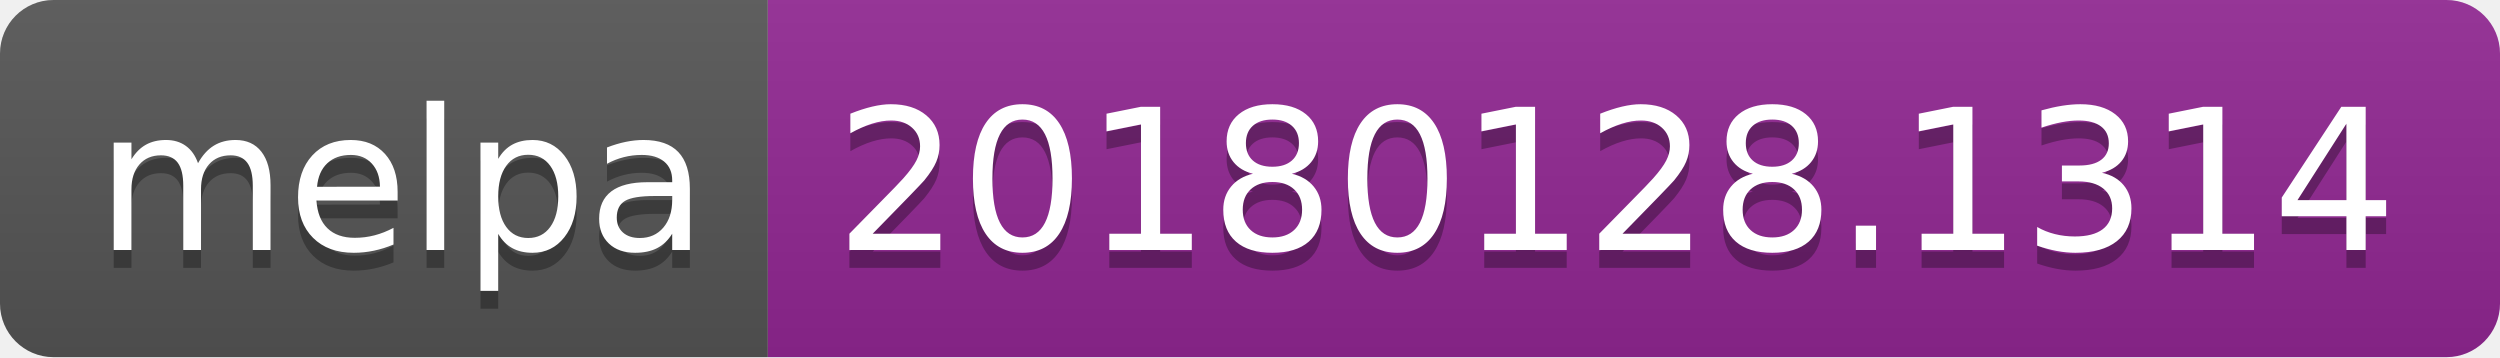
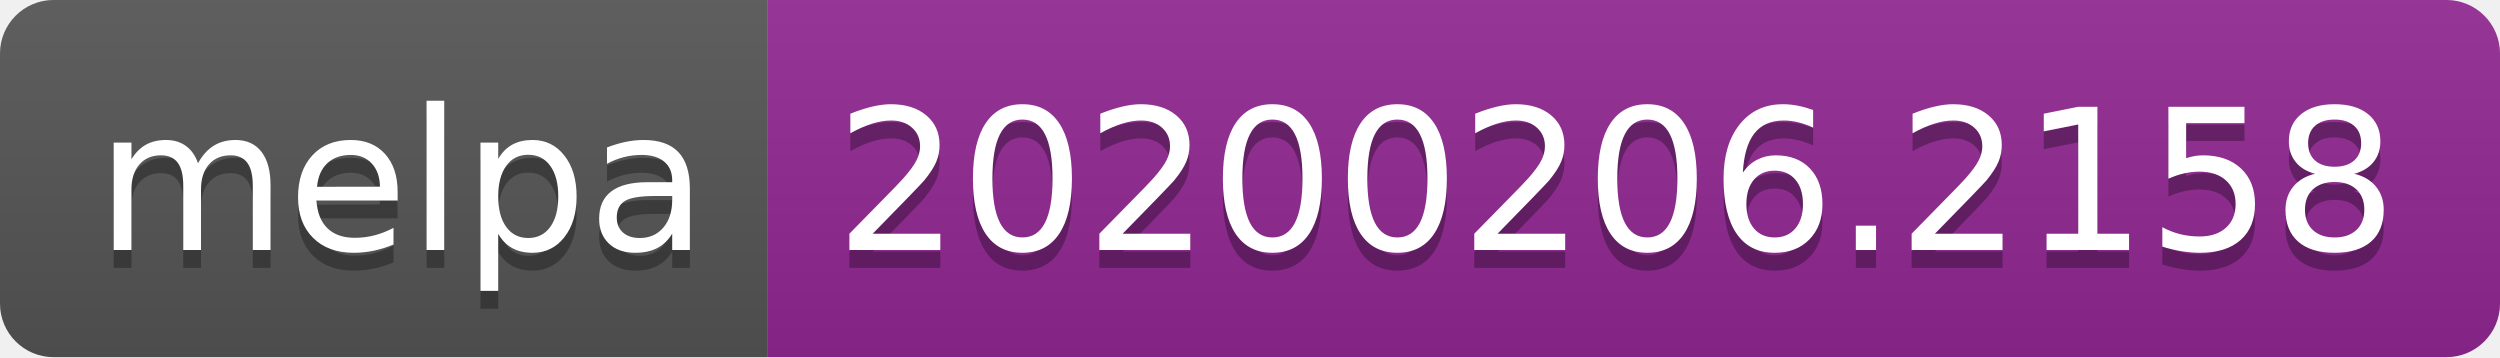
<svg xmlns="http://www.w3.org/2000/svg" width="140" height="20">
  <linearGradient id="b" x2="0" y2="100%">
    <stop offset="0" stop-color="#bbb" stop-opacity=".1" />
    <stop offset="1" stop-opacity=".1" />
  </linearGradient>
  <clipPath id="a">
    <rect width="140" height="20" rx="3" fill="#fff" />
  </clipPath>
  <g clip-path="url(#a)">
    <path fill="#555" d="M0 0h43v20H0z" />
    <path fill="#922793" d="M43 0h97v20H43z" />
    <path fill="url(#b)" d="M0 0h140v20H0z" />
  </g>
  <g fill="#fff" text-anchor="middle" font-family="DejaVu Sans,Verdana,Geneva,sans-serif" font-size="110">
    <text x="225" y="150" fill="#010101" fill-opacity=".3" transform="scale(.1)" textLength="330">melpa</text>
    <text x="225" y="140" transform="scale(.1)" textLength="330">melpa</text>
-     <text x="905" y="150" fill="#010101" fill-opacity=".3" transform="scale(.1)" textLength="870">20180128.1314</text>
-     <text x="905" y="140" transform="scale(.1)" textLength="870">20180128.1314</text>
+     <text x="905" y="150" fill="#010101" fill-opacity=".3" transform="scale(.1)" textLength="870">20200206.2158</text>
+     <text x="905" y="140" transform="scale(.1)" textLength="870">20200206.2158</text>
  </g>
</svg>
